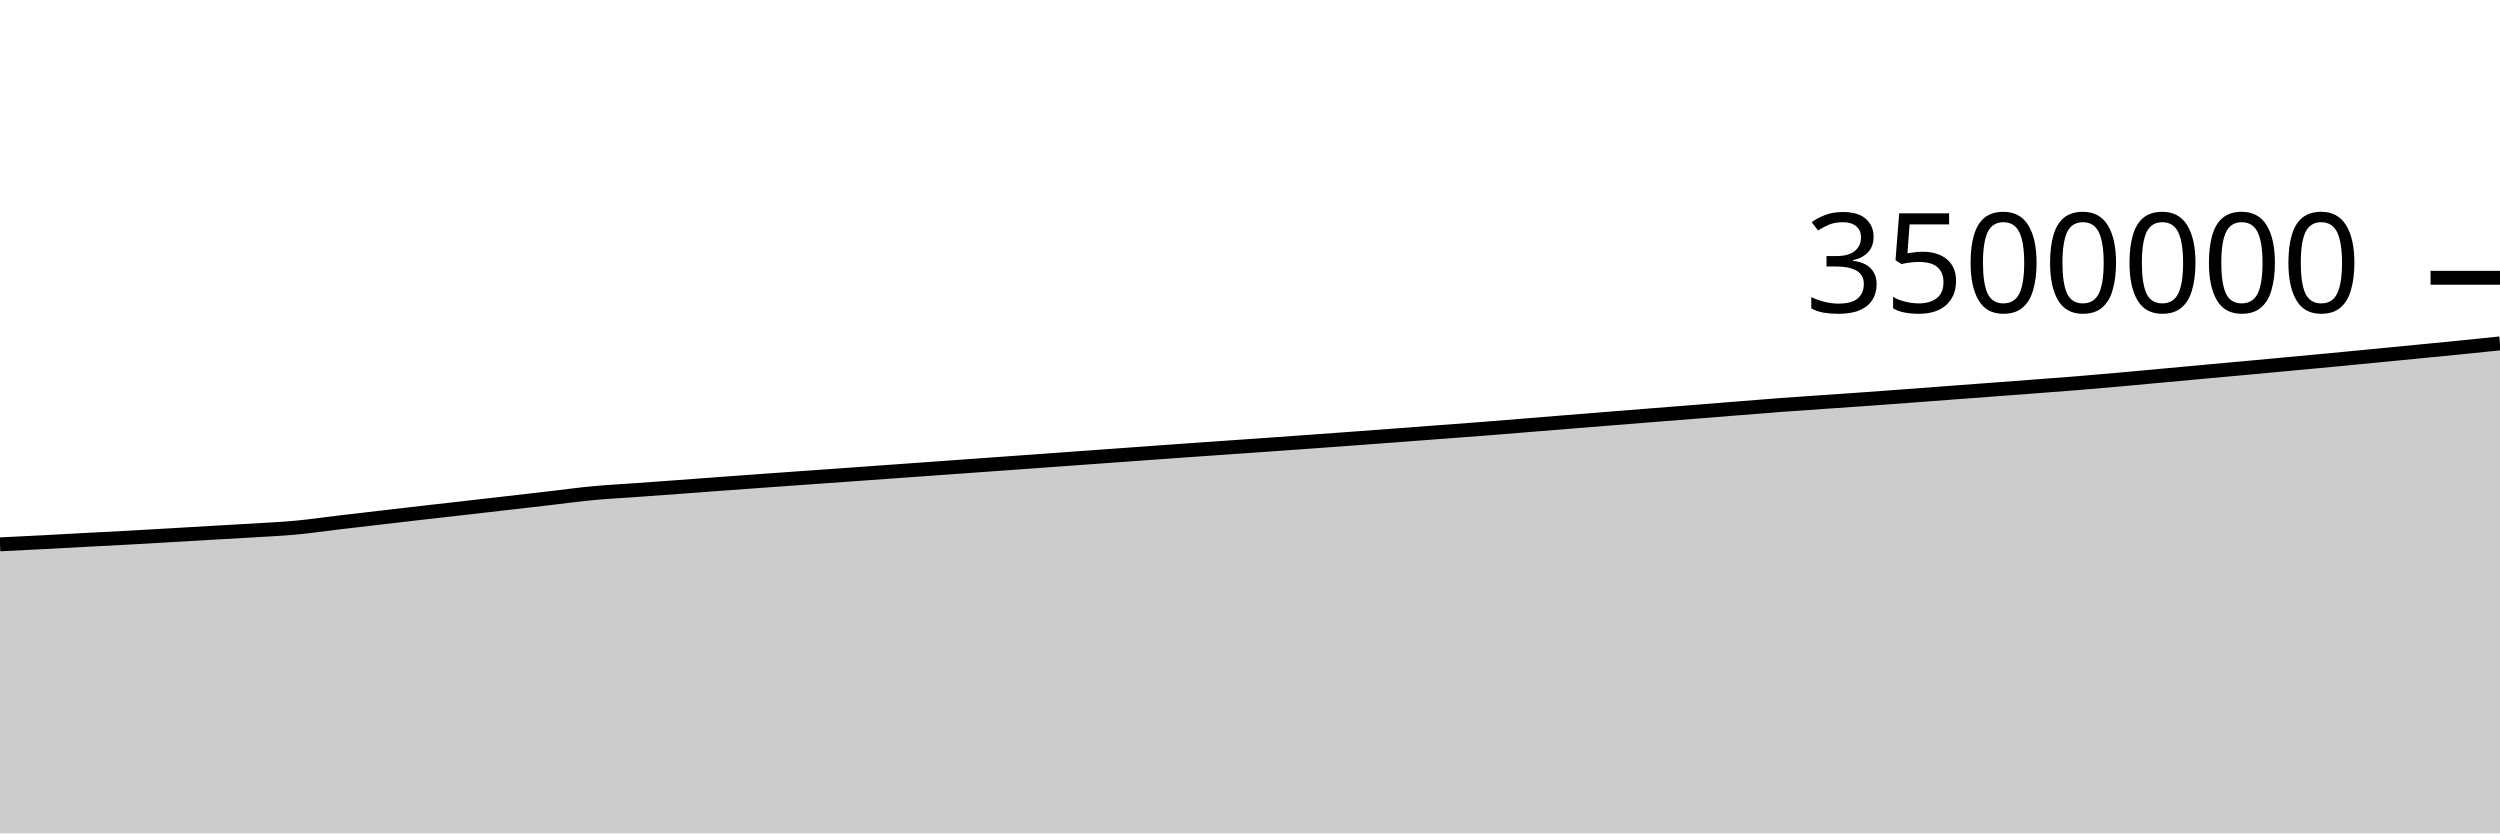
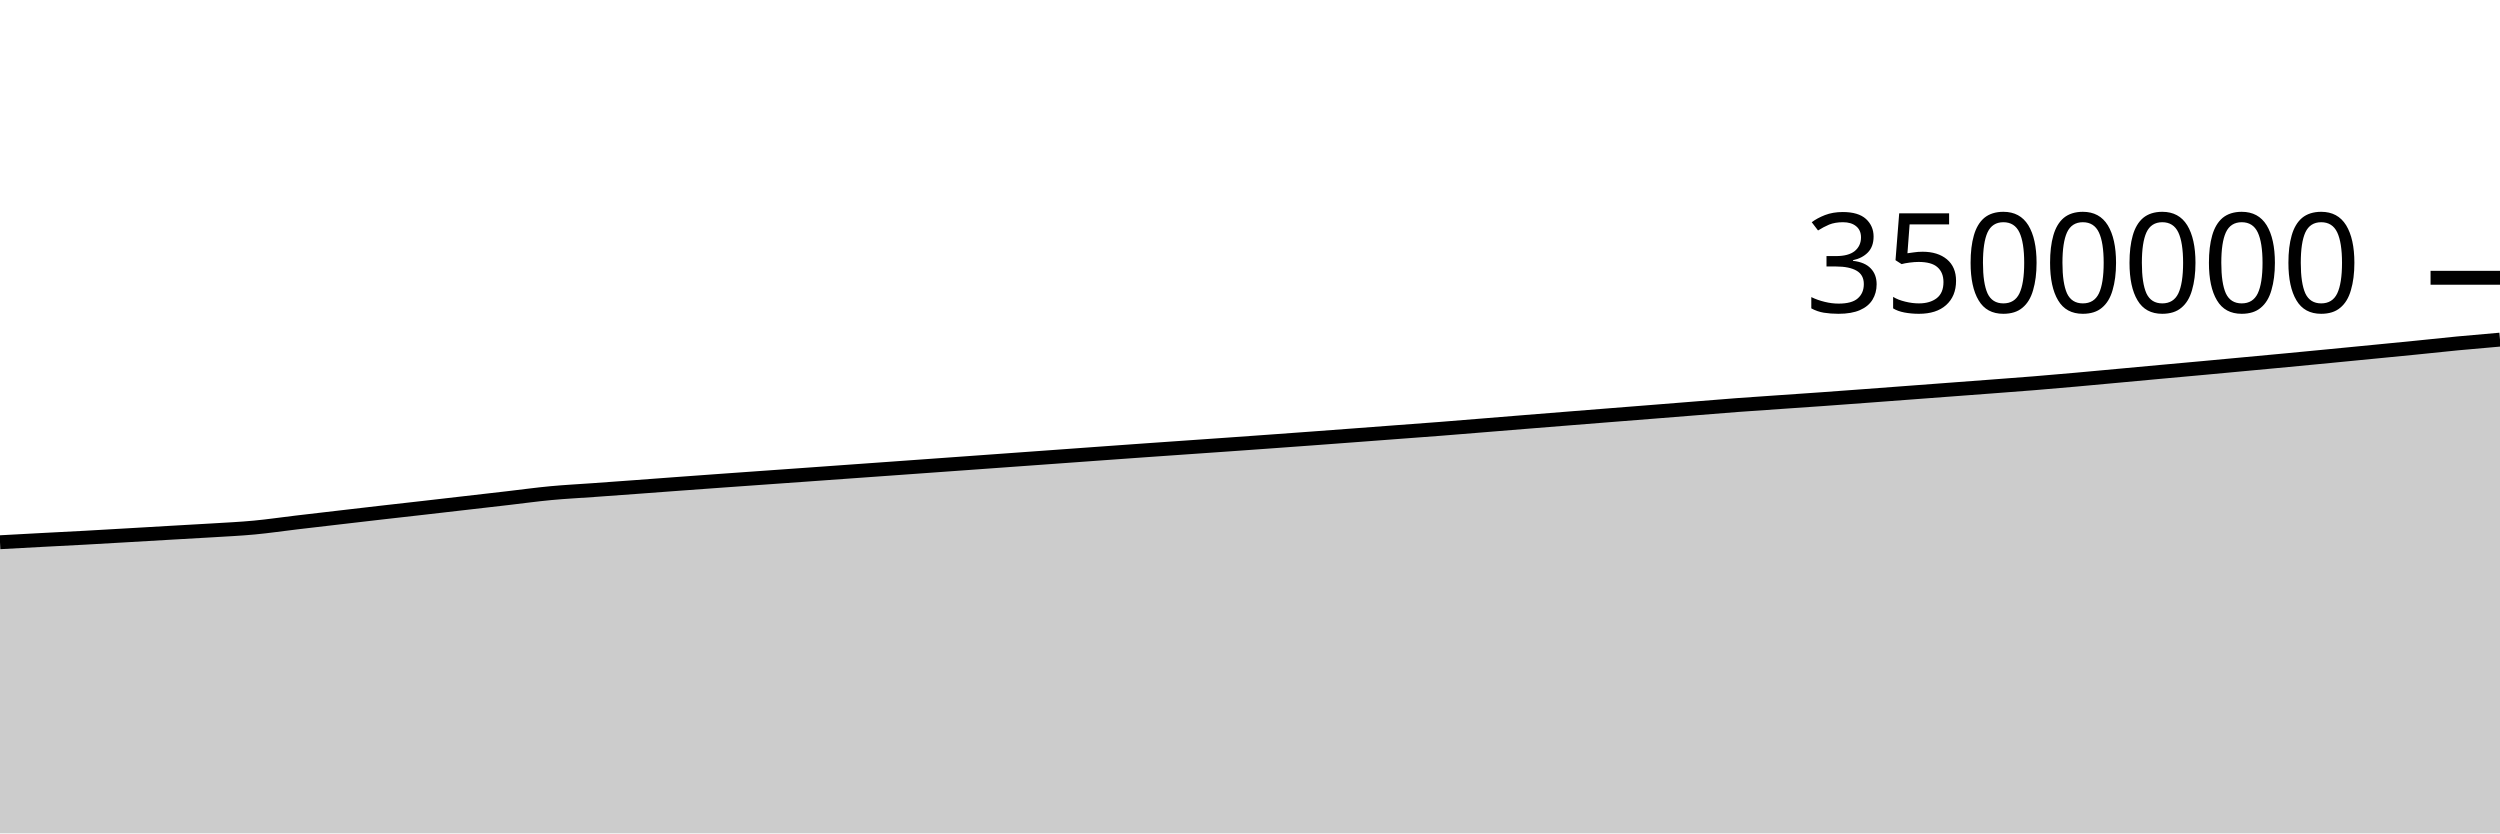
<svg xmlns="http://www.w3.org/2000/svg" viewBox="0 0 180 60">
  <g transform="translate(0,20)">
-     <path class="area" fill="rgba(0, 0, 0, 0.2)" d="M0,19.193C1.017,19.144,2.034,19.094,3.051,19.041C4.068,18.988,5.085,18.929,6.102,18.875C7.119,18.821,8.136,18.772,9.153,18.716C10.169,18.661,11.186,18.6,12.203,18.541C13.22,18.482,14.237,18.422,15.254,18.363C16.271,18.304,17.288,18.251,18.305,18.188C19.322,18.125,20.339,18.08,21.356,17.984C22.373,17.889,23.39,17.737,24.407,17.617C25.424,17.496,26.441,17.379,27.458,17.261C28.475,17.143,29.492,17.023,30.508,16.907C31.525,16.79,32.542,16.678,33.559,16.562C34.576,16.446,35.593,16.328,36.61,16.211C37.627,16.094,38.644,15.977,39.661,15.86C40.678,15.742,41.695,15.601,42.712,15.506C43.729,15.41,44.746,15.361,45.763,15.287C46.78,15.214,47.797,15.141,48.814,15.066C49.831,14.991,50.847,14.914,51.864,14.839C52.881,14.764,53.898,14.69,54.915,14.617C55.932,14.544,56.949,14.472,57.966,14.4C58.983,14.328,60,14.256,61.017,14.183C62.034,14.11,63.051,14.037,64.068,13.964C65.085,13.891,66.102,13.819,67.119,13.746C68.136,13.673,69.153,13.599,70.169,13.527C71.186,13.454,72.203,13.381,73.22,13.308C74.237,13.235,75.254,13.161,76.271,13.088C77.288,13.014,78.305,12.941,79.322,12.868C80.339,12.795,81.356,12.721,82.373,12.647C83.39,12.574,84.407,12.5,85.424,12.428C86.441,12.356,87.458,12.286,88.475,12.215C89.492,12.144,90.508,12.074,91.525,12.002C92.542,11.93,93.559,11.858,94.576,11.784C95.593,11.711,96.61,11.637,97.627,11.562C98.644,11.487,99.661,11.41,100.678,11.334C101.695,11.257,102.712,11.181,103.729,11.104C104.746,11.028,105.763,10.954,106.78,10.875C107.797,10.795,108.814,10.711,109.831,10.628C110.847,10.546,111.864,10.462,112.881,10.38C113.898,10.297,114.915,10.216,115.932,10.135C116.949,10.054,117.966,9.973,118.983,9.892C120,9.811,121.017,9.731,122.034,9.651C123.051,9.57,124.068,9.488,125.085,9.407C126.102,9.326,127.119,9.24,128.136,9.164C129.153,9.087,130.169,9.021,131.186,8.951C132.203,8.88,133.22,8.812,134.237,8.74C135.254,8.668,136.271,8.592,137.288,8.516C138.305,8.441,139.322,8.364,140.339,8.287C141.356,8.211,142.373,8.135,143.39,8.058C144.407,7.982,145.424,7.906,146.441,7.829C147.458,7.752,148.475,7.678,149.492,7.595C150.508,7.513,151.525,7.424,152.542,7.333C153.559,7.243,154.576,7.146,155.593,7.053C156.61,6.959,157.627,6.864,158.644,6.771C159.661,6.678,160.678,6.587,161.695,6.494C162.712,6.4,163.729,6.305,164.746,6.21C165.763,6.115,166.78,6.021,167.797,5.925C168.814,5.828,169.831,5.73,170.847,5.632C171.864,5.534,172.881,5.434,173.898,5.335C174.915,5.235,175.932,5.138,176.949,5.036C177.966,4.934,178.983,4.829,180,4.724L180,40C178.983,40,177.966,40,176.949,40C175.932,40,174.915,40,173.898,40C172.881,40,171.864,40,170.847,40C169.831,40,168.814,40,167.797,40C166.78,40,165.763,40,164.746,40C163.729,40,162.712,40,161.695,40C160.678,40,159.661,40,158.644,40C157.627,40,156.61,40,155.593,40C154.576,40,153.559,40,152.542,40C151.525,40,150.508,40,149.492,40C148.475,40,147.458,40,146.441,40C145.424,40,144.407,40,143.39,40C142.373,40,141.356,40,140.339,40C139.322,40,138.305,40,137.288,40C136.271,40,135.254,40,134.237,40C133.22,40,132.203,40,131.186,40C130.169,40,129.153,40,128.136,40C127.119,40,126.102,40,125.085,40C124.068,40,123.051,40,122.034,40C121.017,40,120,40,118.983,40C117.966,40,116.949,40,115.932,40C114.915,40,113.898,40,112.881,40C111.864,40,110.847,40,109.831,40C108.814,40,107.797,40,106.78,40C105.763,40,104.746,40,103.729,40C102.712,40,101.695,40,100.678,40C99.661,40,98.644,40,97.627,40C96.61,40,95.593,40,94.576,40C93.559,40,92.542,40,91.525,40C90.508,40,89.492,40,88.475,40C87.458,40,86.441,40,85.424,40C84.407,40,83.39,40,82.373,40C81.356,40,80.339,40,79.322,40C78.305,40,77.288,40,76.271,40C75.254,40,74.237,40,73.22,40C72.203,40,71.186,40,70.169,40C69.153,40,68.136,40,67.119,40C66.102,40,65.085,40,64.068,40C63.051,40,62.034,40,61.017,40C60,40,58.983,40,57.966,40C56.949,40,55.932,40,54.915,40C53.898,40,52.881,40,51.864,40C50.847,40,49.831,40,48.814,40C47.797,40,46.78,40,45.763,40C44.746,40,43.729,40,42.712,40C41.695,40,40.678,40,39.661,40C38.644,40,37.627,40,36.61,40C35.593,40,34.576,40,33.559,40C32.542,40,31.525,40,30.508,40C29.492,40,28.475,40,27.458,40C26.441,40,25.424,40,24.407,40C23.39,40,22.373,40,21.356,40C20.339,40,19.322,40,18.305,40C17.288,40,16.271,40,15.254,40C14.237,40,13.22,40,12.203,40C11.186,40,10.169,40,9.153,40C8.136,40,7.119,40,6.102,40C5.085,40,4.068,40,3.051,40C2.034,40,1.017,40,0,40Z" />
-     <path class="line" stroke="black" fill="none" d="M0,19.193C1.017,19.144,2.034,19.094,3.051,19.041C4.068,18.988,5.085,18.929,6.102,18.875C7.119,18.821,8.136,18.772,9.153,18.716C10.169,18.661,11.186,18.6,12.203,18.541C13.22,18.482,14.237,18.422,15.254,18.363C16.271,18.304,17.288,18.251,18.305,18.188C19.322,18.125,20.339,18.08,21.356,17.984C22.373,17.889,23.39,17.737,24.407,17.617C25.424,17.496,26.441,17.379,27.458,17.261C28.475,17.143,29.492,17.023,30.508,16.907C31.525,16.79,32.542,16.678,33.559,16.562C34.576,16.446,35.593,16.328,36.61,16.211C37.627,16.094,38.644,15.977,39.661,15.86C40.678,15.742,41.695,15.601,42.712,15.506C43.729,15.41,44.746,15.361,45.763,15.287C46.78,15.214,47.797,15.141,48.814,15.066C49.831,14.991,50.847,14.914,51.864,14.839C52.881,14.764,53.898,14.69,54.915,14.617C55.932,14.544,56.949,14.472,57.966,14.4C58.983,14.328,60,14.256,61.017,14.183C62.034,14.11,63.051,14.037,64.068,13.964C65.085,13.891,66.102,13.819,67.119,13.746C68.136,13.673,69.153,13.599,70.169,13.527C71.186,13.454,72.203,13.381,73.22,13.308C74.237,13.235,75.254,13.161,76.271,13.088C77.288,13.014,78.305,12.941,79.322,12.868C80.339,12.795,81.356,12.721,82.373,12.647C83.39,12.574,84.407,12.5,85.424,12.428C86.441,12.356,87.458,12.286,88.475,12.215C89.492,12.144,90.508,12.074,91.525,12.002C92.542,11.93,93.559,11.858,94.576,11.784C95.593,11.711,96.61,11.637,97.627,11.562C98.644,11.487,99.661,11.41,100.678,11.334C101.695,11.257,102.712,11.181,103.729,11.104C104.746,11.028,105.763,10.954,106.78,10.875C107.797,10.795,108.814,10.711,109.831,10.628C110.847,10.546,111.864,10.462,112.881,10.38C113.898,10.297,114.915,10.216,115.932,10.135C116.949,10.054,117.966,9.973,118.983,9.892C120,9.811,121.017,9.731,122.034,9.651C123.051,9.57,124.068,9.488,125.085,9.407C126.102,9.326,127.119,9.24,128.136,9.164C129.153,9.087,130.169,9.021,131.186,8.951C132.203,8.88,133.22,8.812,134.237,8.74C135.254,8.668,136.271,8.592,137.288,8.516C138.305,8.441,139.322,8.364,140.339,8.287C141.356,8.211,142.373,8.135,143.39,8.058C144.407,7.982,145.424,7.906,146.441,7.829C147.458,7.752,148.475,7.678,149.492,7.595C150.508,7.513,151.525,7.424,152.542,7.333C153.559,7.243,154.576,7.146,155.593,7.053C156.61,6.959,157.627,6.864,158.644,6.771C159.661,6.678,160.678,6.587,161.695,6.494C162.712,6.4,163.729,6.305,164.746,6.21C165.763,6.115,166.78,6.021,167.797,5.925C168.814,5.828,169.831,5.73,170.847,5.632C171.864,5.534,172.881,5.434,173.898,5.335C174.915,5.235,175.932,5.138,176.949,5.036C177.966,4.934,178.983,4.829,180,4.724" />
+     <path class="area" fill="rgba(0, 0, 0, 0.2)" d="M0,19.041C1.017,18.985,2.034,18.929,3.051,18.875C4.068,18.821,5.085,18.772,6.102,18.716C7.119,18.661,8.136,18.6,9.153,18.541C10.169,18.482,11.186,18.422,12.203,18.363C13.22,18.304,14.237,18.251,15.254,18.188C16.271,18.125,17.288,18.08,18.305,17.984C19.322,17.889,20.339,17.737,21.356,17.617C22.373,17.496,23.39,17.379,24.407,17.261C25.424,17.143,26.441,17.023,27.458,16.907C28.475,16.79,29.492,16.678,30.508,16.562C31.525,16.446,32.542,16.328,33.559,16.211C34.576,16.094,35.593,15.977,36.61,15.86C37.627,15.742,38.644,15.601,39.661,15.506C40.678,15.41,41.695,15.361,42.712,15.287C43.729,15.214,44.746,15.141,45.763,15.066C46.78,14.991,47.797,14.914,48.814,14.839C49.831,14.764,50.847,14.69,51.864,14.617C52.881,14.544,53.898,14.472,54.915,14.4C55.932,14.328,56.949,14.256,57.966,14.183C58.983,14.11,60,14.037,61.017,13.964C62.034,13.891,63.051,13.819,64.068,13.746C65.085,13.673,66.102,13.599,67.119,13.527C68.136,13.454,69.153,13.381,70.169,13.308C71.186,13.235,72.203,13.161,73.22,13.088C74.237,13.014,75.254,12.941,76.271,12.868C77.288,12.795,78.305,12.721,79.322,12.647C80.339,12.574,81.356,12.5,82.373,12.428C83.39,12.356,84.407,12.286,85.424,12.215C86.441,12.144,87.458,12.074,88.475,12.002C89.492,11.93,90.508,11.858,91.525,11.784C92.542,11.711,93.559,11.637,94.576,11.562C95.593,11.487,96.61,11.41,97.627,11.334C98.644,11.257,99.661,11.181,100.678,11.104C101.695,11.028,102.712,10.954,103.729,10.875C104.746,10.795,105.763,10.711,106.78,10.628C107.797,10.546,108.814,10.462,109.831,10.38C110.847,10.297,111.864,10.216,112.881,10.135C113.898,10.054,114.915,9.973,115.932,9.892C116.949,9.811,117.966,9.731,118.983,9.651C120,9.57,121.017,9.488,122.034,9.407C123.051,9.326,124.068,9.24,125.085,9.164C126.102,9.087,127.119,9.021,128.136,8.951C129.153,8.88,130.169,8.812,131.186,8.74C132.203,8.668,133.22,8.592,134.237,8.516C135.254,8.441,136.271,8.364,137.288,8.287C138.305,8.211,139.322,8.135,140.339,8.058C141.356,7.982,142.373,7.906,143.39,7.829C144.407,7.752,145.424,7.678,146.441,7.595C147.458,7.513,148.475,7.424,149.492,7.333C150.508,7.243,151.525,7.146,152.542,7.053C153.559,6.959,154.576,6.864,155.593,6.771C156.61,6.678,157.627,6.587,158.644,6.494C159.661,6.4,160.678,6.305,161.695,6.21C162.712,6.115,163.729,6.021,164.746,5.925C165.763,5.828,166.78,5.73,167.797,5.632C168.814,5.534,169.831,5.434,170.847,5.335C171.864,5.235,172.881,5.138,173.898,5.036C174.915,4.934,175.932,4.821,176.949,4.724C177.966,4.627,178.983,4.54,180,4.453L180,40C178.983,40,177.966,40,176.949,40C175.932,40,174.915,40,173.898,40C172.881,40,171.864,40,170.847,40C169.831,40,168.814,40,167.797,40C166.78,40,165.763,40,164.746,40C163.729,40,162.712,40,161.695,40C160.678,40,159.661,40,158.644,40C157.627,40,156.61,40,155.593,40C154.576,40,153.559,40,152.542,40C151.525,40,150.508,40,149.492,40C148.475,40,147.458,40,146.441,40C145.424,40,144.407,40,143.39,40C142.373,40,141.356,40,140.339,40C139.322,40,138.305,40,137.288,40C136.271,40,135.254,40,134.237,40C133.22,40,132.203,40,131.186,40C130.169,40,129.153,40,128.136,40C127.119,40,126.102,40,125.085,40C124.068,40,123.051,40,122.034,40C121.017,40,120,40,118.983,40C117.966,40,116.949,40,115.932,40C114.915,40,113.898,40,112.881,40C111.864,40,110.847,40,109.831,40C108.814,40,107.797,40,106.78,40C105.763,40,104.746,40,103.729,40C102.712,40,101.695,40,100.678,40C99.661,40,98.644,40,97.627,40C96.61,40,95.593,40,94.576,40C93.559,40,92.542,40,91.525,40C90.508,40,89.492,40,88.475,40C87.458,40,86.441,40,85.424,40C84.407,40,83.39,40,82.373,40C81.356,40,80.339,40,79.322,40C78.305,40,77.288,40,76.271,40C75.254,40,74.237,40,73.22,40C72.203,40,71.186,40,70.169,40C69.153,40,68.136,40,67.119,40C66.102,40,65.085,40,64.068,40C63.051,40,62.034,40,61.017,40C60,40,58.983,40,57.966,40C56.949,40,55.932,40,54.915,40C53.898,40,52.881,40,51.864,40C50.847,40,49.831,40,48.814,40C47.797,40,46.78,40,45.763,40C44.746,40,43.729,40,42.712,40C41.695,40,40.678,40,39.661,40C38.644,40,37.627,40,36.61,40C35.593,40,34.576,40,33.559,40C32.542,40,31.525,40,30.508,40C29.492,40,28.475,40,27.458,40C26.441,40,25.424,40,24.407,40C23.39,40,22.373,40,21.356,40C20.339,40,19.322,40,18.305,40C17.288,40,16.271,40,15.254,40C14.237,40,13.22,40,12.203,40C11.186,40,10.169,40,9.153,40C8.136,40,7.119,40,6.102,40C5.085,40,4.068,40,3.051,40C2.034,40,1.017,40,0,40Z" />
+     <path class="line" stroke="black" fill="none" d="M0,19.041C1.017,18.985,2.034,18.929,3.051,18.875C4.068,18.821,5.085,18.772,6.102,18.716C7.119,18.661,8.136,18.6,9.153,18.541C10.169,18.482,11.186,18.422,12.203,18.363C13.22,18.304,14.237,18.251,15.254,18.188C16.271,18.125,17.288,18.08,18.305,17.984C19.322,17.889,20.339,17.737,21.356,17.617C22.373,17.496,23.39,17.379,24.407,17.261C25.424,17.143,26.441,17.023,27.458,16.907C28.475,16.79,29.492,16.678,30.508,16.562C31.525,16.446,32.542,16.328,33.559,16.211C34.576,16.094,35.593,15.977,36.61,15.86C37.627,15.742,38.644,15.601,39.661,15.506C40.678,15.41,41.695,15.361,42.712,15.287C43.729,15.214,44.746,15.141,45.763,15.066C46.78,14.991,47.797,14.914,48.814,14.839C49.831,14.764,50.847,14.69,51.864,14.617C52.881,14.544,53.898,14.472,54.915,14.4C55.932,14.328,56.949,14.256,57.966,14.183C58.983,14.11,60,14.037,61.017,13.964C62.034,13.891,63.051,13.819,64.068,13.746C65.085,13.673,66.102,13.599,67.119,13.527C68.136,13.454,69.153,13.381,70.169,13.308C71.186,13.235,72.203,13.161,73.22,13.088C74.237,13.014,75.254,12.941,76.271,12.868C77.288,12.795,78.305,12.721,79.322,12.647C80.339,12.574,81.356,12.5,82.373,12.428C83.39,12.356,84.407,12.286,85.424,12.215C86.441,12.144,87.458,12.074,88.475,12.002C89.492,11.93,90.508,11.858,91.525,11.784C92.542,11.711,93.559,11.637,94.576,11.562C95.593,11.487,96.61,11.41,97.627,11.334C98.644,11.257,99.661,11.181,100.678,11.104C101.695,11.028,102.712,10.954,103.729,10.875C104.746,10.795,105.763,10.711,106.78,10.628C107.797,10.546,108.814,10.462,109.831,10.38C110.847,10.297,111.864,10.216,112.881,10.135C113.898,10.054,114.915,9.973,115.932,9.892C116.949,9.811,117.966,9.731,118.983,9.651C120,9.57,121.017,9.488,122.034,9.407C123.051,9.326,124.068,9.24,125.085,9.164C126.102,9.087,127.119,9.021,128.136,8.951C129.153,8.88,130.169,8.812,131.186,8.74C132.203,8.668,133.22,8.592,134.237,8.516C135.254,8.441,136.271,8.364,137.288,8.287C138.305,8.211,139.322,8.135,140.339,8.058C141.356,7.982,142.373,7.906,143.39,7.829C144.407,7.752,145.424,7.678,146.441,7.595C147.458,7.513,148.475,7.424,149.492,7.333C150.508,7.243,151.525,7.146,152.542,7.053C153.559,6.959,154.576,6.864,155.593,6.771C156.61,6.678,157.627,6.587,158.644,6.494C159.661,6.4,160.678,6.305,161.695,6.21C162.712,6.115,163.729,6.021,164.746,5.925C165.763,5.828,166.78,5.73,167.797,5.632C168.814,5.534,169.831,5.434,170.847,5.335C171.864,5.235,172.881,5.138,173.898,5.036C174.915,4.934,175.932,4.821,176.949,4.724C177.966,4.627,178.983,4.54,180,4.453" />
    <path class="axis-ceiling" stroke-width="1" stroke="black" fill="none" d="M175,0L180,0" />
    <text class="axis-ceiling-label" font-family="sans-serif" text-anchor="end" font-size="10px" x="170" y="2.5">3500000</text>
  </g>
</svg>
